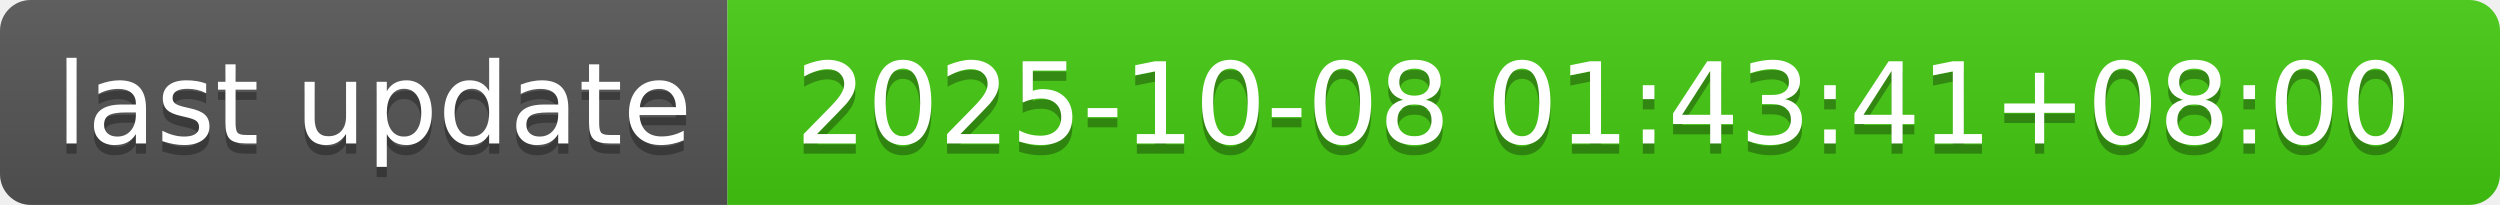
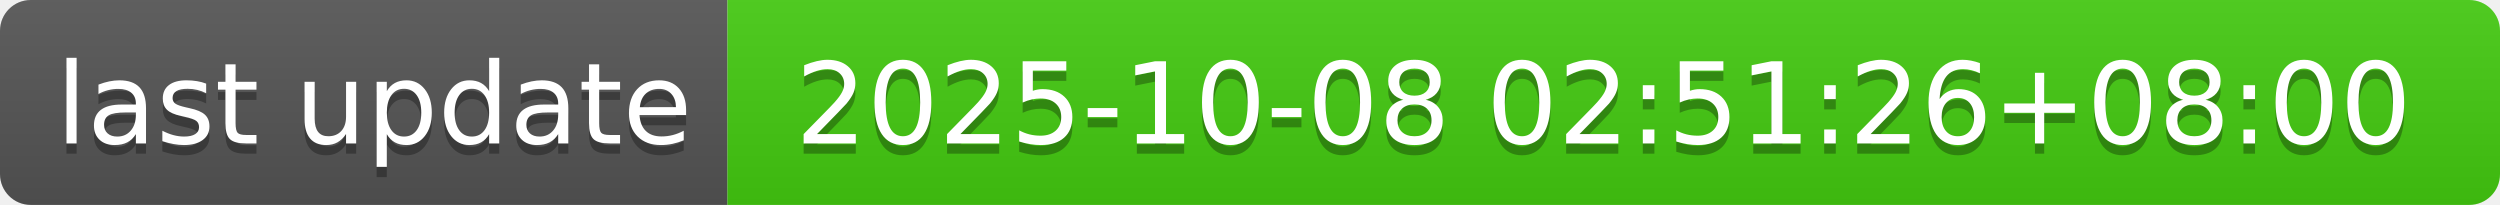
- <svg xmlns="http://www.w3.org/2000/svg" width="244" height="20" role="img" aria-label="last update: 2025-10-08 01:43:41+08:00">
+ <svg xmlns="http://www.w3.org/2000/svg" width="244" height="20" role="img" aria-label="last update: 2025-10-08 02:51:26+08:00">
  <linearGradient id="s" x2="0" y2="100%">
    <stop offset="0" stop-color="#bbb" stop-opacity=".1" />
    <stop offset="1" stop-opacity=".1" />
  </linearGradient>
  <clipPath id="r">
    <rect width="244" height="20" rx="3" fill="#fff" />
  </clipPath>
  <g clip-path="url(#r)">
    <rect width="71" height="20" fill="#555" />
    <rect x="71" width="173" height="20" fill="#4c1" />
    <rect width="244" height="20" fill="url(#s)" />
  </g>
  <g fill="#fff" text-anchor="middle" font-family="Verdana,Geneva,DejaVu Sans,sans-serif" text-rendering="geometricPrecision" font-size="110">
    <text aria-hidden="true" x="365" y="150" fill="#010101" fill-opacity=".3" transform="scale(.1)" textLength="610">last update</text>
    <text x="365" y="140" transform="scale(.1)" fill="#fff" textLength="610">last update</text>
-     <text aria-hidden="true" x="1565" y="150" fill="#010101" fill-opacity=".3" transform="scale(.1)" textLength="1630">2025-10-08 01:43:41+08:00</text>
-     <text x="1565" y="140" transform="scale(.1)" fill="#fff" textLength="1630">2025-10-08 01:43:41+08:00</text>
+     <text aria-hidden="true" x="1565" y="150" fill="#010101" fill-opacity=".3" transform="scale(.1)" textLength="1630">2025-10-08 02:51:26+08:00</text>
+     <text x="1565" y="140" transform="scale(.1)" fill="#fff" textLength="1630">2025-10-08 02:51:26+08:00</text>
  </g>
</svg>
